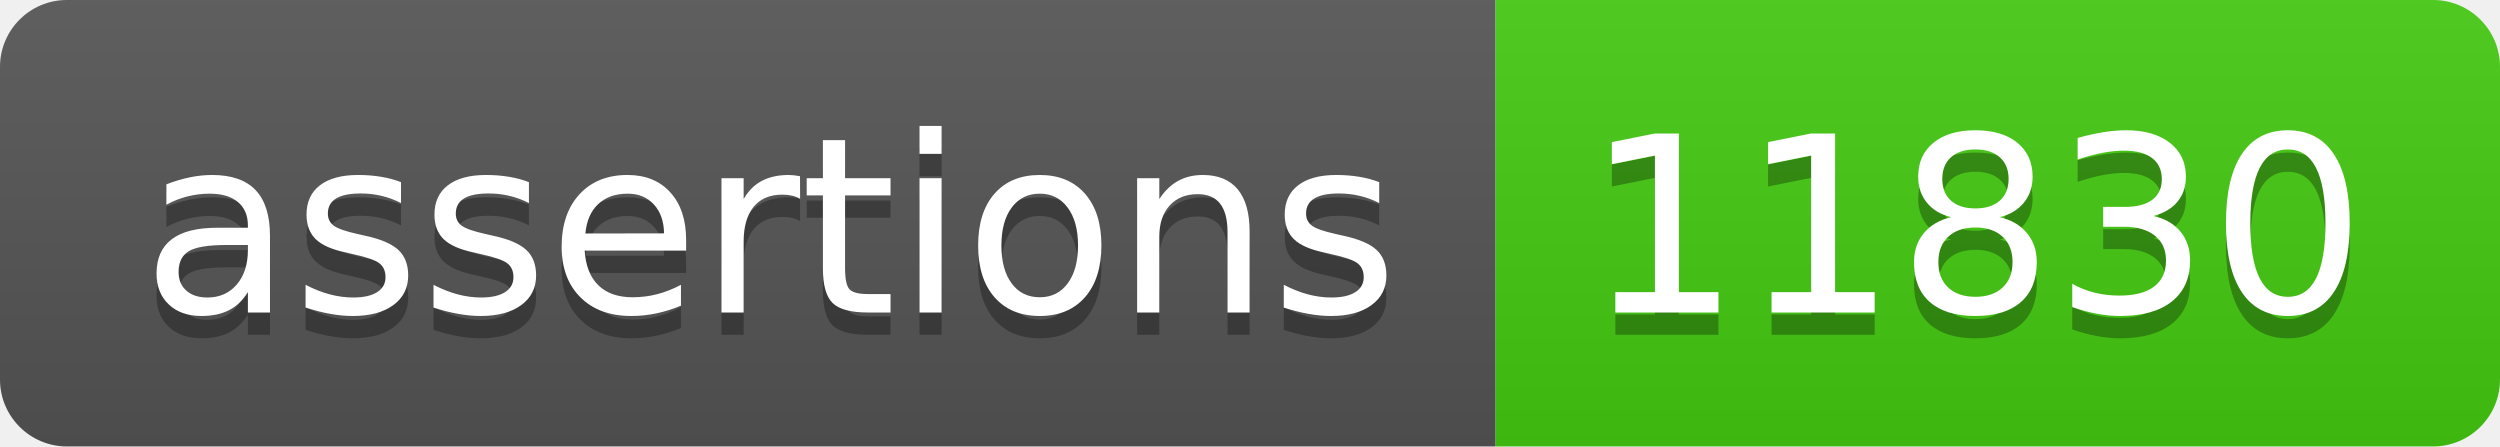
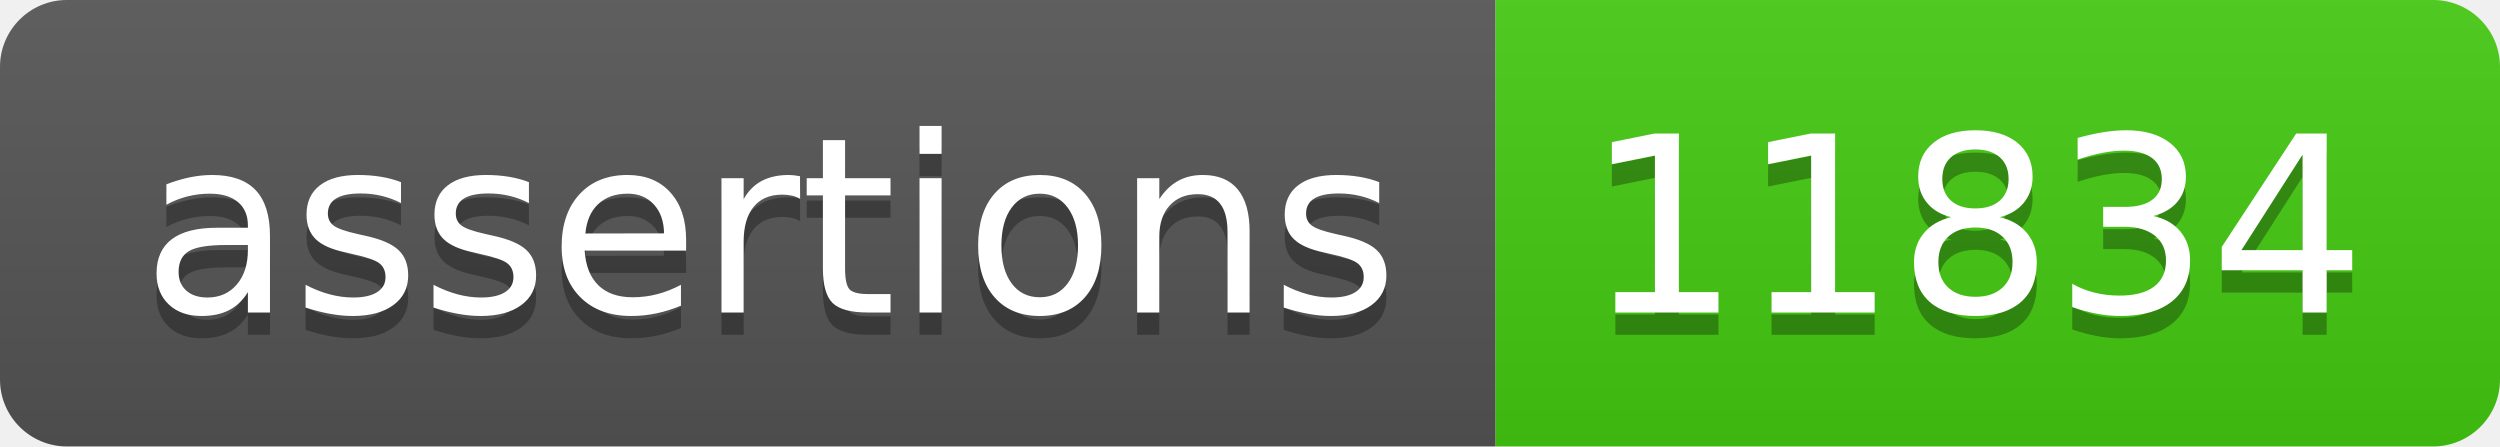
- <svg xmlns="http://www.w3.org/2000/svg" width="112" height="20" role="img" aria-label="assertions: 11830">
+ <svg xmlns="http://www.w3.org/2000/svg" width="112" height="20" role="img" aria-label="assertions: 11834">
  <linearGradient id="s" x2="0" y2="100%">
    <stop offset="0" stop-color="#bbb" stop-opacity=".1" />
    <stop offset="1" stop-opacity=".1" />
  </linearGradient>
  <clipPath id="r">
    <rect width="112" height="20" rx="3" fill="#fff" />
  </clipPath>
  <g clip-path="url(#r)">
    <rect width="67" height="20" fill="#555" />
    <rect x="67" width="45" height="20" fill="#4c1" />
    <rect width="112" height="20" fill="url(#s)" />
  </g>
  <g fill="#fff" text-anchor="middle" font-family="Verdana,Geneva,DejaVu Sans,sans-serif" text-rendering="geometricPrecision" font-size="110">
    <text aria-hidden="true" x="345" y="150" fill="#010101" fill-opacity=".3" transform="scale(.1)" textLength="570">assertions</text>
    <text x="345" y="140" transform="scale(.1)" fill="#fff" textLength="570">assertions</text>
-     <text aria-hidden="true" x="885" y="150" fill="#010101" fill-opacity=".3" transform="scale(.1)" textLength="350">11830</text>
-     <text x="885" y="140" transform="scale(.1)" fill="#fff" textLength="350">11830</text>
+     <text aria-hidden="true" x="885" y="150" fill="#010101" fill-opacity=".3" transform="scale(.1)" textLength="350">11834</text>
+     <text x="885" y="140" transform="scale(.1)" fill="#fff" textLength="350">11834</text>
  </g>
</svg>
